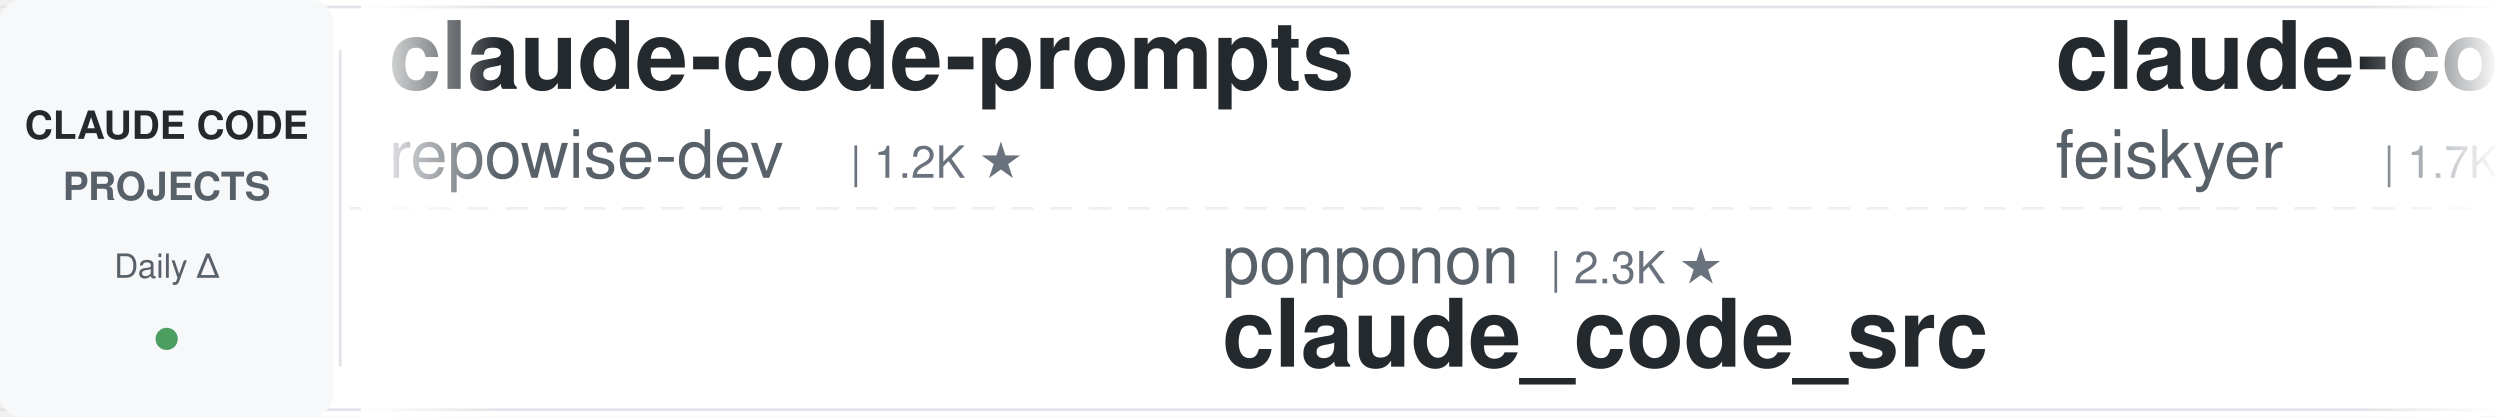
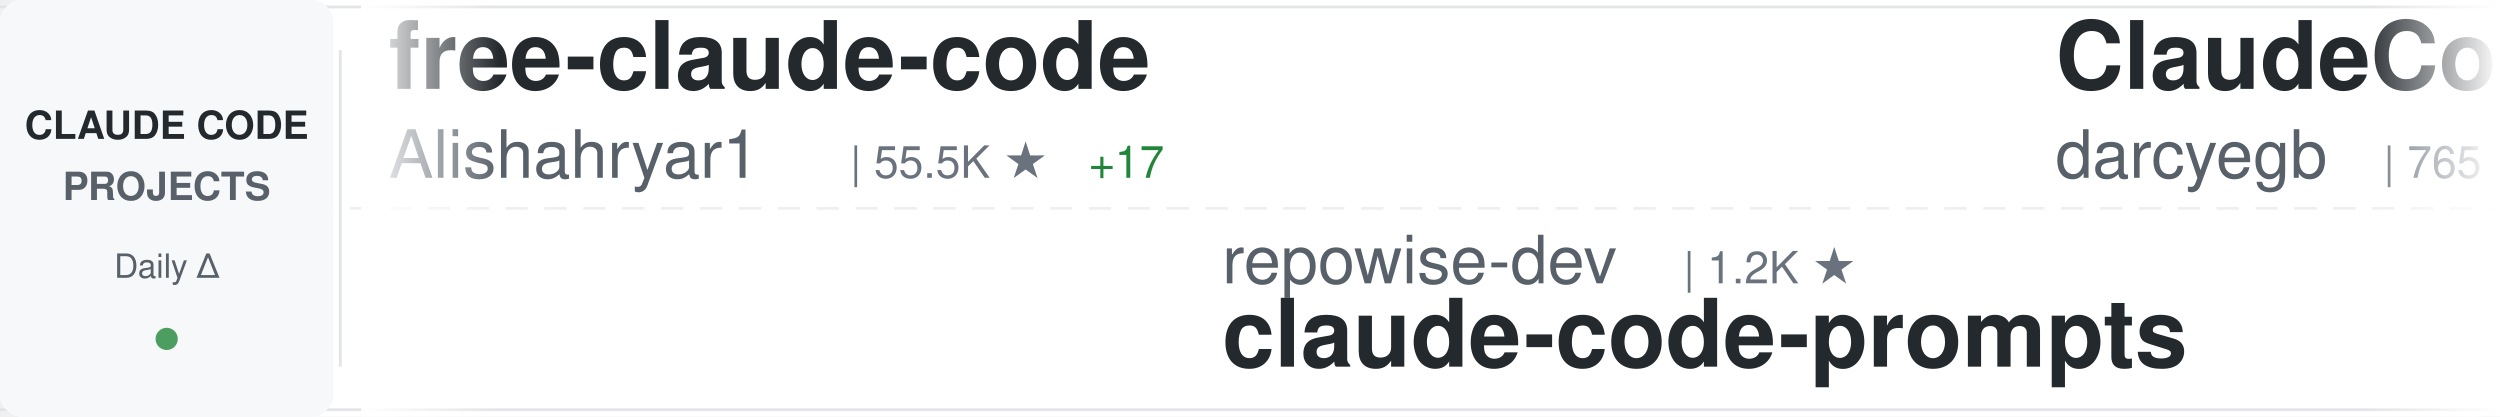
<svg xmlns="http://www.w3.org/2000/svg" width="900" height="150">
  <defs>
    <linearGradient id="awesomeLeftFade" x1="0%" y1="0%" x2="100%" y2="0%">
      <stop offset="0%" style="stop-color:#ffffff;stop-opacity:1" />
      <stop offset="100%" style="stop-color:#ffffff;stop-opacity:0" />
    </linearGradient>
    <linearGradient id="awesomeRightFade" x1="0%" y1="0%" x2="100%" y2="0%">
      <stop offset="0%" style="stop-color:#ffffff;stop-opacity:0" />
      <stop offset="100%" style="stop-color:#ffffff;stop-opacity:1" />
    </linearGradient>
  </defs>
  <rect width="900" height="150" fill="#ffffff" rx="8" />
  <rect x="0" y="2" width="900" height="1" fill="#e1e4e8" />
  <rect x="0" y="147" width="900" height="1" fill="#e1e4e8" />
  <line x1="0" y1="75" x2="900" y2="75" stroke="#e1e4e8" stroke-width="1" stroke-dasharray="8 6" opacity="0.6" />
  <rect x="0" y="0" width="120" height="150" fill="#f6f8fa" rx="8" />
  <text x="60" y="50" font-family="-apple-system, BlinkMacSystemFont, 'Segoe UI', Helvetica, Arial, sans-serif" font-size="14" font-weight="600" fill="#24292e" text-anchor="middle">CLAUDE CODE</text>
  <text x="60" y="72" font-family="-apple-system, BlinkMacSystemFont, 'Segoe UI', Helvetica, Arial, sans-serif" font-size="14" font-weight="600" fill="#586069" text-anchor="middle">PROJECTS</text>
  <text x="60" y="100" font-family="-apple-system, BlinkMacSystemFont, 'Segoe UI', Helvetica, Arial, sans-serif" font-size="12" font-weight="500" fill="#586069" text-anchor="middle">Daily Δ</text>
  <circle cx="60" cy="122" r="4" fill="#22863a" opacity="0.8" />
  <rect x="122" y="18" width="1" height="114" fill="#e1e4e8" />
  <clipPath id="awesomeTickerClip">
    <rect x="130" y="0" width="770" height="150" />
  </clipPath>
  <g clip-path="url(#awesomeTickerClip)">
    <g id="awesomeTickerItems">
      <animateTransform attributeName="transform" attributeType="XML" type="translate" from="0 0" to="-3000 0" dur="54s" repeatCount="indefinite" />
      <g transform="translate(0, 0)">
-         <text x="140" y="32" font-family="-apple-system, BlinkMacSystemFont, 'Segoe UI', Helvetica, Arial, sans-serif" font-size="34" font-weight="600" fill="#24292e">claude-code-prompts</text>
-         <text x="140" y="64" font-family="-apple-system, BlinkMacSystemFont, 'Segoe UI', Helvetica, Arial, sans-serif" font-size="24" font-weight="400" fill="#586069">repowise-dev</text>
-         <text x="306" y="64" font-family="-apple-system, BlinkMacSystemFont, 'Segoe UI', Helvetica, Arial, sans-serif" font-size="16" font-weight="500" fill="#6a737d">| 1.2K ★</text>
+         <text x="140" y="32" font-family="-apple-system, BlinkMacSystemFont, 'Segoe UI', Helvetica, Arial, sans-serif" font-size="34" font-weight="600" fill="#24292e">free-claude-code</text>
+         <text x="140" y="64" font-family="-apple-system, BlinkMacSystemFont, 'Segoe UI', Helvetica, Arial, sans-serif" font-size="24" font-weight="400" fill="#586069">Alishahryar1</text>
+         <text x="306" y="64" font-family="-apple-system, BlinkMacSystemFont, 'Segoe UI', Helvetica, Arial, sans-serif" font-size="16" font-weight="500" fill="#6a737d">| 55.5K ★</text>
+         <text x="392" y="64" font-family="-apple-system, BlinkMacSystemFont, 'Segoe UI', Helvetica, Arial, sans-serif" font-size="16" font-weight="500" fill="#22863a"> +17</text>
      </g>
      <g transform="translate(300, 0)">
-         <text x="140" y="102" font-family="-apple-system, BlinkMacSystemFont, 'Segoe UI', Helvetica, Arial, sans-serif" font-size="24" font-weight="400" fill="#586069">ponponon</text>
-         <text x="258" y="102" font-family="-apple-system, BlinkMacSystemFont, 'Segoe UI', Helvetica, Arial, sans-serif" font-size="16" font-weight="500" fill="#6a737d">| 2.3K ★</text>
-         <text x="140" y="132" font-family="-apple-system, BlinkMacSystemFont, 'Segoe UI', Helvetica, Arial, sans-serif" font-size="34" font-weight="600" fill="#24292e">claude_code_src</text>
+         <text x="140" y="102" font-family="-apple-system, BlinkMacSystemFont, 'Segoe UI', Helvetica, Arial, sans-serif" font-size="24" font-weight="400" fill="#586069">repowise-dev</text>
+         <text x="306" y="102" font-family="-apple-system, BlinkMacSystemFont, 'Segoe UI', Helvetica, Arial, sans-serif" font-size="16" font-weight="500" fill="#6a737d">| 1.2K ★</text>
+         <text x="140" y="132" font-family="-apple-system, BlinkMacSystemFont, 'Segoe UI', Helvetica, Arial, sans-serif" font-size="34" font-weight="600" fill="#24292e">claude-code-prompts</text>
      </g>
      <g transform="translate(600, 0)">
-         <text x="140" y="32" font-family="-apple-system, BlinkMacSystemFont, 'Segoe UI', Helvetica, Arial, sans-serif" font-size="34" font-weight="600" fill="#24292e">claude-code-settings</text>
-         <text x="140" y="64" font-family="-apple-system, BlinkMacSystemFont, 'Segoe UI', Helvetica, Arial, sans-serif" font-size="24" font-weight="400" fill="#586069">feiskyer</text>
-         <text x="258" y="64" font-family="-apple-system, BlinkMacSystemFont, 'Segoe UI', Helvetica, Arial, sans-serif" font-size="16" font-weight="500" fill="#6a737d">| 1.7K ★</text>
+         <text x="140" y="32" font-family="-apple-system, BlinkMacSystemFont, 'Segoe UI', Helvetica, Arial, sans-serif" font-size="34" font-weight="600" fill="#24292e">ClaudeCodeAgents</text>
+         <text x="140" y="64" font-family="-apple-system, BlinkMacSystemFont, 'Segoe UI', Helvetica, Arial, sans-serif" font-size="24" font-weight="400" fill="#586069">darcyegb</text>
+         <text x="258" y="64" font-family="-apple-system, BlinkMacSystemFont, 'Segoe UI', Helvetica, Arial, sans-serif" font-size="16" font-weight="500" fill="#6a737d">| 765 ★</text>
      </g>
      <g transform="translate(900, 0)">
-         <text x="140" y="102" font-family="-apple-system, BlinkMacSystemFont, 'Segoe UI', Helvetica, Arial, sans-serif" font-size="24" font-weight="400" fill="#586069">Yeachan-Heo</text>
-         <text x="294" y="102" font-family="-apple-system, BlinkMacSystemFont, 'Segoe UI', Helvetica, Arial, sans-serif" font-size="16" font-weight="500" fill="#6a737d">| 39.3K ★</text>
-         <text x="380" y="102" font-family="-apple-system, BlinkMacSystemFont, 'Segoe UI', Helvetica, Arial, sans-serif" font-size="16" font-weight="500" fill="#22863a"> +3</text>
-         <text x="140" y="132" font-family="-apple-system, BlinkMacSystemFont, 'Segoe UI', Helvetica, Arial, sans-serif" font-size="34" font-weight="600" fill="#24292e">oh-my-claudecode</text>
+         <text x="140" y="102" font-family="-apple-system, BlinkMacSystemFont, 'Segoe UI', Helvetica, Arial, sans-serif" font-size="24" font-weight="400" fill="#586069">AICoderTudou</text>
+         <text x="306" y="102" font-family="-apple-system, BlinkMacSystemFont, 'Segoe UI', Helvetica, Arial, sans-serif" font-size="16" font-weight="500" fill="#6a737d">| 494 ★</text>
+         <text x="140" y="132" font-family="-apple-system, BlinkMacSystemFont, 'Segoe UI', Helvetica, Arial, sans-serif" font-size="34" font-weight="600" fill="#24292e">claude-code-tudou</text>
      </g>
      <g transform="translate(1200, 0)">
-         <text x="140" y="32" font-family="-apple-system, BlinkMacSystemFont, 'Segoe UI', Helvetica, Arial, sans-serif" font-size="34" font-weight="600" fill="#24292e">ClaudeCode-Portable</text>
-         <text x="140" y="64" font-family="-apple-system, BlinkMacSystemFont, 'Segoe UI', Helvetica, Arial, sans-serif" font-size="24" font-weight="400" fill="#586069">techjarves</text>
-         <text x="282" y="64" font-family="-apple-system, BlinkMacSystemFont, 'Segoe UI', Helvetica, Arial, sans-serif" font-size="16" font-weight="500" fill="#6a737d">| 1.5K ★</text>
+         <text x="140" y="32" font-family="-apple-system, BlinkMacSystemFont, 'Segoe UI', Helvetica, Arial, sans-serif" font-size="34" font-weight="600" fill="#24292e">claude-code-source</text>
+         <text x="140" y="64" font-family="-apple-system, BlinkMacSystemFont, 'Segoe UI', Helvetica, Arial, sans-serif" font-size="24" font-weight="400" fill="#586069">JrCx7scC</text>
+         <text x="258" y="64" font-family="-apple-system, BlinkMacSystemFont, 'Segoe UI', Helvetica, Arial, sans-serif" font-size="16" font-weight="500" fill="#6a737d">| 376 ★</text>
      </g>
      <g transform="translate(1500, 0)">
-         <text x="140" y="102" font-family="-apple-system, BlinkMacSystemFont, 'Segoe UI', Helvetica, Arial, sans-serif" font-size="24" font-weight="400" fill="#586069">andrew-kramer-inno</text>
-         <text x="378" y="102" font-family="-apple-system, BlinkMacSystemFont, 'Segoe UI', Helvetica, Arial, sans-serif" font-size="16" font-weight="500" fill="#6a737d">| 596 ★</text>
-         <text x="140" y="132" font-family="-apple-system, BlinkMacSystemFont, 'Segoe UI', Helvetica, Arial, sans-serif" font-size="34" font-weight="600" fill="#24292e">claude-code-source-build</text>
+         <text x="140" y="102" font-family="-apple-system, BlinkMacSystemFont, 'Segoe UI', Helvetica, Arial, sans-serif" font-size="24" font-weight="400" fill="#586069">ccplugins</text>
+         <text x="270" y="102" font-family="-apple-system, BlinkMacSystemFont, 'Segoe UI', Helvetica, Arial, sans-serif" font-size="16" font-weight="500" fill="#6a737d">| 947 ★</text>
+         <text x="140" y="132" font-family="-apple-system, BlinkMacSystemFont, 'Segoe UI', Helvetica, Arial, sans-serif" font-size="34" font-weight="600" fill="#24292e">awesome-claude-code-plug...</text>
      </g>
      <g transform="translate(1800, 0)">
-         <text x="140" y="32" font-family="-apple-system, BlinkMacSystemFont, 'Segoe UI', Helvetica, Arial, sans-serif" font-size="34" font-weight="600" fill="#24292e">awesome-claude-code-tool...</text>
-         <text x="140" y="64" font-family="-apple-system, BlinkMacSystemFont, 'Segoe UI', Helvetica, Arial, sans-serif" font-size="24" font-weight="400" fill="#586069">rohitg00</text>
-         <text x="258" y="64" font-family="-apple-system, BlinkMacSystemFont, 'Segoe UI', Helvetica, Arial, sans-serif" font-size="16" font-weight="500" fill="#6a737d">| 2.6K ★</text>
-         <text x="335" y="64" font-family="-apple-system, BlinkMacSystemFont, 'Segoe UI', Helvetica, Arial, sans-serif" font-size="16" font-weight="500" fill="#22863a"> +1</text>
+         <text x="140" y="32" font-family="-apple-system, BlinkMacSystemFont, 'Segoe UI', Helvetica, Arial, sans-serif" font-size="34" font-weight="600" fill="#24292e">claude-code-from-scratch</text>
+         <text x="140" y="64" font-family="-apple-system, BlinkMacSystemFont, 'Segoe UI', Helvetica, Arial, sans-serif" font-size="24" font-weight="400" fill="#586069">Windy3f3f3f3f</text>
+         <text x="318" y="64" font-family="-apple-system, BlinkMacSystemFont, 'Segoe UI', Helvetica, Arial, sans-serif" font-size="16" font-weight="500" fill="#6a737d">| 2.7K ★</text>
+         <text x="395" y="64" font-family="-apple-system, BlinkMacSystemFont, 'Segoe UI', Helvetica, Arial, sans-serif" font-size="16" font-weight="500" fill="#22863a"> +1</text>
      </g>
      <g transform="translate(2100, 0)">
-         <text x="140" y="102" font-family="-apple-system, BlinkMacSystemFont, 'Segoe UI', Helvetica, Arial, sans-serif" font-size="24" font-weight="400" fill="#586069">ochamber</text>
-         <text x="258" y="102" font-family="-apple-system, BlinkMacSystemFont, 'Segoe UI', Helvetica, Arial, sans-serif" font-size="16" font-weight="500" fill="#6a737d">| 4 ★</text>
-         <text x="140" y="132" font-family="-apple-system, BlinkMacSystemFont, 'Segoe UI', Helvetica, Arial, sans-serif" font-size="34" font-weight="600" fill="#24292e">claude-code</text>
+         <text x="140" y="102" font-family="-apple-system, BlinkMacSystemFont, 'Segoe UI', Helvetica, Arial, sans-serif" font-size="24" font-weight="400" fill="#586069">asgeirtj</text>
+         <text x="258" y="102" font-family="-apple-system, BlinkMacSystemFont, 'Segoe UI', Helvetica, Arial, sans-serif" font-size="16" font-weight="500" fill="#6a737d">| 67.9K ★</text>
+         <text x="344" y="102" font-family="-apple-system, BlinkMacSystemFont, 'Segoe UI', Helvetica, Arial, sans-serif" font-size="16" font-weight="500" fill="#22863a"> +36</text>
+         <text x="140" y="132" font-family="-apple-system, BlinkMacSystemFont, 'Segoe UI', Helvetica, Arial, sans-serif" font-size="34" font-weight="600" fill="#24292e">system_prompts_leaks</text>
      </g>
      <g transform="translate(2400, 0)">
        <text x="140" y="32" font-family="-apple-system, BlinkMacSystemFont, 'Segoe UI', Helvetica, Arial, sans-serif" font-size="34" font-weight="600" fill="#24292e">claude-code</text>
-         <text x="140" y="64" font-family="-apple-system, BlinkMacSystemFont, 'Segoe UI', Helvetica, Arial, sans-serif" font-size="24" font-weight="400" fill="#586069">beilingcc</text>
-         <text x="270" y="64" font-family="-apple-system, BlinkMacSystemFont, 'Segoe UI', Helvetica, Arial, sans-serif" font-size="16" font-weight="500" fill="#6a737d">| 98 ★</text>
+         <text x="140" y="64" font-family="-apple-system, BlinkMacSystemFont, 'Segoe UI', Helvetica, Arial, sans-serif" font-size="24" font-weight="400" fill="#586069">xorespesp</text>
+         <text x="270" y="64" font-family="-apple-system, BlinkMacSystemFont, 'Segoe UI', Helvetica, Arial, sans-serif" font-size="16" font-weight="500" fill="#6a737d">| 233 ★</text>
      </g>
      <g transform="translate(2700, 0)">
-         <text x="140" y="102" font-family="-apple-system, BlinkMacSystemFont, 'Segoe UI', Helvetica, Arial, sans-serif" font-size="24" font-weight="400" fill="#586069">krusemediallc</text>
-         <text x="318" y="102" font-family="-apple-system, BlinkMacSystemFont, 'Segoe UI', Helvetica, Arial, sans-serif" font-size="16" font-weight="500" fill="#6a737d">| 1.5K ★</text>
-         <text x="140" y="132" font-family="-apple-system, BlinkMacSystemFont, 'Segoe UI', Helvetica, Arial, sans-serif" font-size="34" font-weight="600" fill="#24292e">arcads-claude-code</text>
+         <text x="140" y="102" font-family="-apple-system, BlinkMacSystemFont, 'Segoe UI', Helvetica, Arial, sans-serif" font-size="24" font-weight="400" fill="#586069">anthropics</text>
+         <text x="282" y="102" font-family="-apple-system, BlinkMacSystemFont, 'Segoe UI', Helvetica, Arial, sans-serif" font-size="16" font-weight="500" fill="#6a737d">| 147.0K ★</text>
+         <text x="377" y="102" font-family="-apple-system, BlinkMacSystemFont, 'Segoe UI', Helvetica, Arial, sans-serif" font-size="16" font-weight="500" fill="#22863a"> +80</text>
+         <text x="140" y="132" font-family="-apple-system, BlinkMacSystemFont, 'Segoe UI', Helvetica, Arial, sans-serif" font-size="34" font-weight="600" fill="#24292e">claude-code</text>
      </g>
      <g transform="translate(3000, 0)">
-         <text x="140" y="32" font-family="-apple-system, BlinkMacSystemFont, 'Segoe UI', Helvetica, Arial, sans-serif" font-size="34" font-weight="600" fill="#24292e">claude-code-prompts</text>
-         <text x="140" y="64" font-family="-apple-system, BlinkMacSystemFont, 'Segoe UI', Helvetica, Arial, sans-serif" font-size="24" font-weight="400" fill="#586069">repowise-dev</text>
-         <text x="306" y="64" font-family="-apple-system, BlinkMacSystemFont, 'Segoe UI', Helvetica, Arial, sans-serif" font-size="16" font-weight="500" fill="#6a737d">| 1.2K ★</text>
+         <text x="140" y="32" font-family="-apple-system, BlinkMacSystemFont, 'Segoe UI', Helvetica, Arial, sans-serif" font-size="34" font-weight="600" fill="#24292e">free-claude-code</text>
+         <text x="140" y="64" font-family="-apple-system, BlinkMacSystemFont, 'Segoe UI', Helvetica, Arial, sans-serif" font-size="24" font-weight="400" fill="#586069">Alishahryar1</text>
+         <text x="306" y="64" font-family="-apple-system, BlinkMacSystemFont, 'Segoe UI', Helvetica, Arial, sans-serif" font-size="16" font-weight="500" fill="#6a737d">| 55.5K ★</text>
+         <text x="392" y="64" font-family="-apple-system, BlinkMacSystemFont, 'Segoe UI', Helvetica, Arial, sans-serif" font-size="16" font-weight="500" fill="#22863a"> +17</text>
      </g>
      <g transform="translate(3300, 0)">
-         <text x="140" y="102" font-family="-apple-system, BlinkMacSystemFont, 'Segoe UI', Helvetica, Arial, sans-serif" font-size="24" font-weight="400" fill="#586069">ponponon</text>
-         <text x="258" y="102" font-family="-apple-system, BlinkMacSystemFont, 'Segoe UI', Helvetica, Arial, sans-serif" font-size="16" font-weight="500" fill="#6a737d">| 2.3K ★</text>
-         <text x="140" y="132" font-family="-apple-system, BlinkMacSystemFont, 'Segoe UI', Helvetica, Arial, sans-serif" font-size="34" font-weight="600" fill="#24292e">claude_code_src</text>
+         <text x="140" y="102" font-family="-apple-system, BlinkMacSystemFont, 'Segoe UI', Helvetica, Arial, sans-serif" font-size="24" font-weight="400" fill="#586069">repowise-dev</text>
+         <text x="306" y="102" font-family="-apple-system, BlinkMacSystemFont, 'Segoe UI', Helvetica, Arial, sans-serif" font-size="16" font-weight="500" fill="#6a737d">| 1.2K ★</text>
+         <text x="140" y="132" font-family="-apple-system, BlinkMacSystemFont, 'Segoe UI', Helvetica, Arial, sans-serif" font-size="34" font-weight="600" fill="#24292e">claude-code-prompts</text>
      </g>
      <g transform="translate(3600, 0)">
-         <text x="140" y="32" font-family="-apple-system, BlinkMacSystemFont, 'Segoe UI', Helvetica, Arial, sans-serif" font-size="34" font-weight="600" fill="#24292e">claude-code-settings</text>
-         <text x="140" y="64" font-family="-apple-system, BlinkMacSystemFont, 'Segoe UI', Helvetica, Arial, sans-serif" font-size="24" font-weight="400" fill="#586069">feiskyer</text>
-         <text x="258" y="64" font-family="-apple-system, BlinkMacSystemFont, 'Segoe UI', Helvetica, Arial, sans-serif" font-size="16" font-weight="500" fill="#6a737d">| 1.7K ★</text>
+         <text x="140" y="32" font-family="-apple-system, BlinkMacSystemFont, 'Segoe UI', Helvetica, Arial, sans-serif" font-size="34" font-weight="600" fill="#24292e">ClaudeCodeAgents</text>
+         <text x="140" y="64" font-family="-apple-system, BlinkMacSystemFont, 'Segoe UI', Helvetica, Arial, sans-serif" font-size="24" font-weight="400" fill="#586069">darcyegb</text>
+         <text x="258" y="64" font-family="-apple-system, BlinkMacSystemFont, 'Segoe UI', Helvetica, Arial, sans-serif" font-size="16" font-weight="500" fill="#6a737d">| 765 ★</text>
      </g>
      <g transform="translate(3900, 0)">
-         <text x="140" y="102" font-family="-apple-system, BlinkMacSystemFont, 'Segoe UI', Helvetica, Arial, sans-serif" font-size="24" font-weight="400" fill="#586069">Yeachan-Heo</text>
-         <text x="294" y="102" font-family="-apple-system, BlinkMacSystemFont, 'Segoe UI', Helvetica, Arial, sans-serif" font-size="16" font-weight="500" fill="#6a737d">| 39.3K ★</text>
-         <text x="380" y="102" font-family="-apple-system, BlinkMacSystemFont, 'Segoe UI', Helvetica, Arial, sans-serif" font-size="16" font-weight="500" fill="#22863a"> +3</text>
-         <text x="140" y="132" font-family="-apple-system, BlinkMacSystemFont, 'Segoe UI', Helvetica, Arial, sans-serif" font-size="34" font-weight="600" fill="#24292e">oh-my-claudecode</text>
+         <text x="140" y="102" font-family="-apple-system, BlinkMacSystemFont, 'Segoe UI', Helvetica, Arial, sans-serif" font-size="24" font-weight="400" fill="#586069">AICoderTudou</text>
+         <text x="306" y="102" font-family="-apple-system, BlinkMacSystemFont, 'Segoe UI', Helvetica, Arial, sans-serif" font-size="16" font-weight="500" fill="#6a737d">| 494 ★</text>
+         <text x="140" y="132" font-family="-apple-system, BlinkMacSystemFont, 'Segoe UI', Helvetica, Arial, sans-serif" font-size="34" font-weight="600" fill="#24292e">claude-code-tudou</text>
      </g>
    </g>
  </g>
  <rect x="130" y="0" width="50" height="150" fill="url(#awesomeLeftFade)" />
  <rect x="850" y="0" width="50" height="150" fill="url(#awesomeRightFade)" />
</svg>
